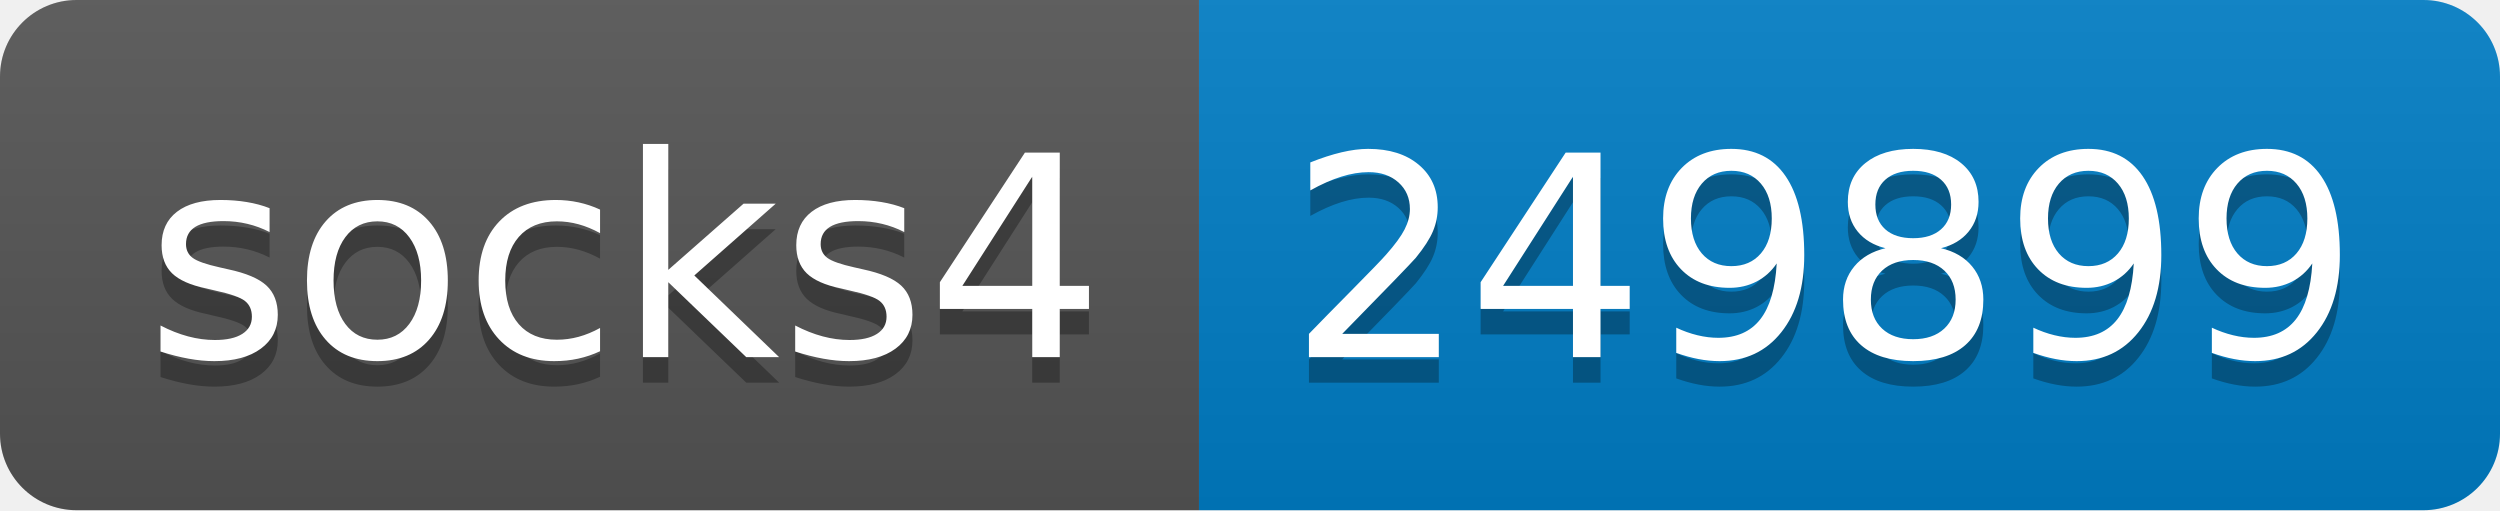
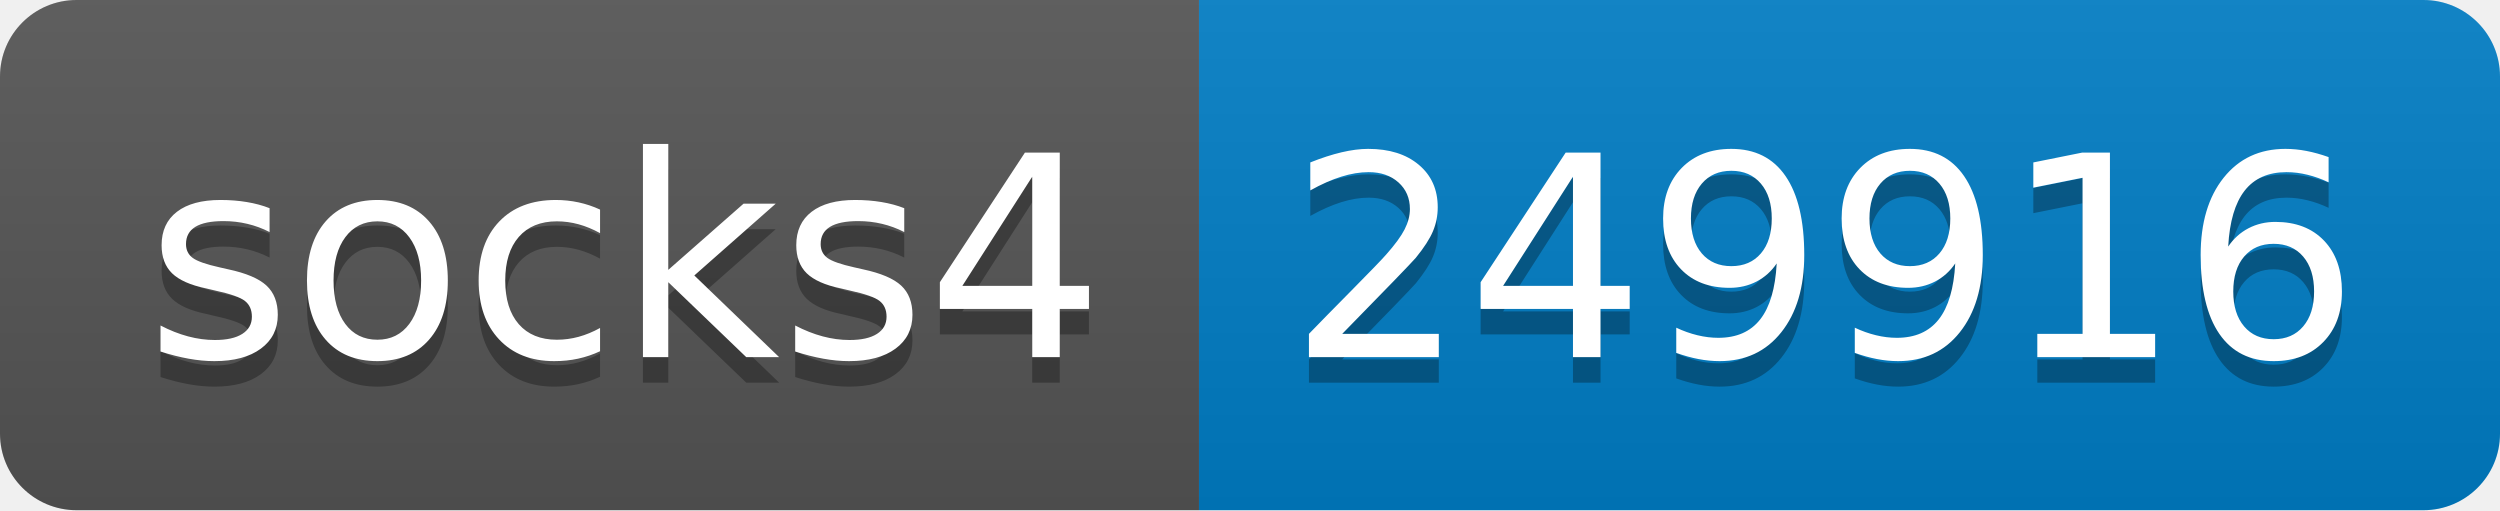
- <svg xmlns="http://www.w3.org/2000/svg" width="98" height="20" role="img" aria-label="socks4: 249899">
+ <svg xmlns="http://www.w3.org/2000/svg" width="98" height="20" role="img" aria-label="socks4: 249916">
  <linearGradient id="s" x2="0" y2="100%">
    <stop offset="0" stop-color="#bbb" stop-opacity=".1" />
    <stop offset="1" stop-opacity=".1" />
  </linearGradient>
  <clipPath id="r">
    <rect width="98" height="20" rx="3" fill="#fff" />
  </clipPath>
  <g clip-path="url(#r)">
    <rect width="47" height="20" fill="#555" />
    <rect x="47" width="51" height="20" fill="#007ec6" />
    <rect width="98" height="20" fill="url(#s)" />
  </g>
  <g fill="#fff" text-anchor="middle" font-family="Verdana,Geneva,DejaVu Sans,sans-serif" text-rendering="geometricPrecision" font-size="110">
    <text aria-hidden="true" x="245" y="150" fill="#010101" fill-opacity=".3" transform="scale(.1)" textLength="370">socks4</text>
    <text x="245" y="140" transform="scale(.1)" fill="#fff" textLength="370">socks4</text>
-     <text aria-hidden="true" x="715" y="150" fill="#010101" fill-opacity=".3" transform="scale(.1)" textLength="410">249899</text>
-     <text x="715" y="140" transform="scale(.1)" fill="#fff" textLength="410">249899</text>
+     <text aria-hidden="true" x="715" y="150" fill="#010101" fill-opacity=".3" transform="scale(.1)" textLength="410">249916</text>
+     <text x="715" y="140" transform="scale(.1)" fill="#fff" textLength="410">249916</text>
  </g>
</svg>
